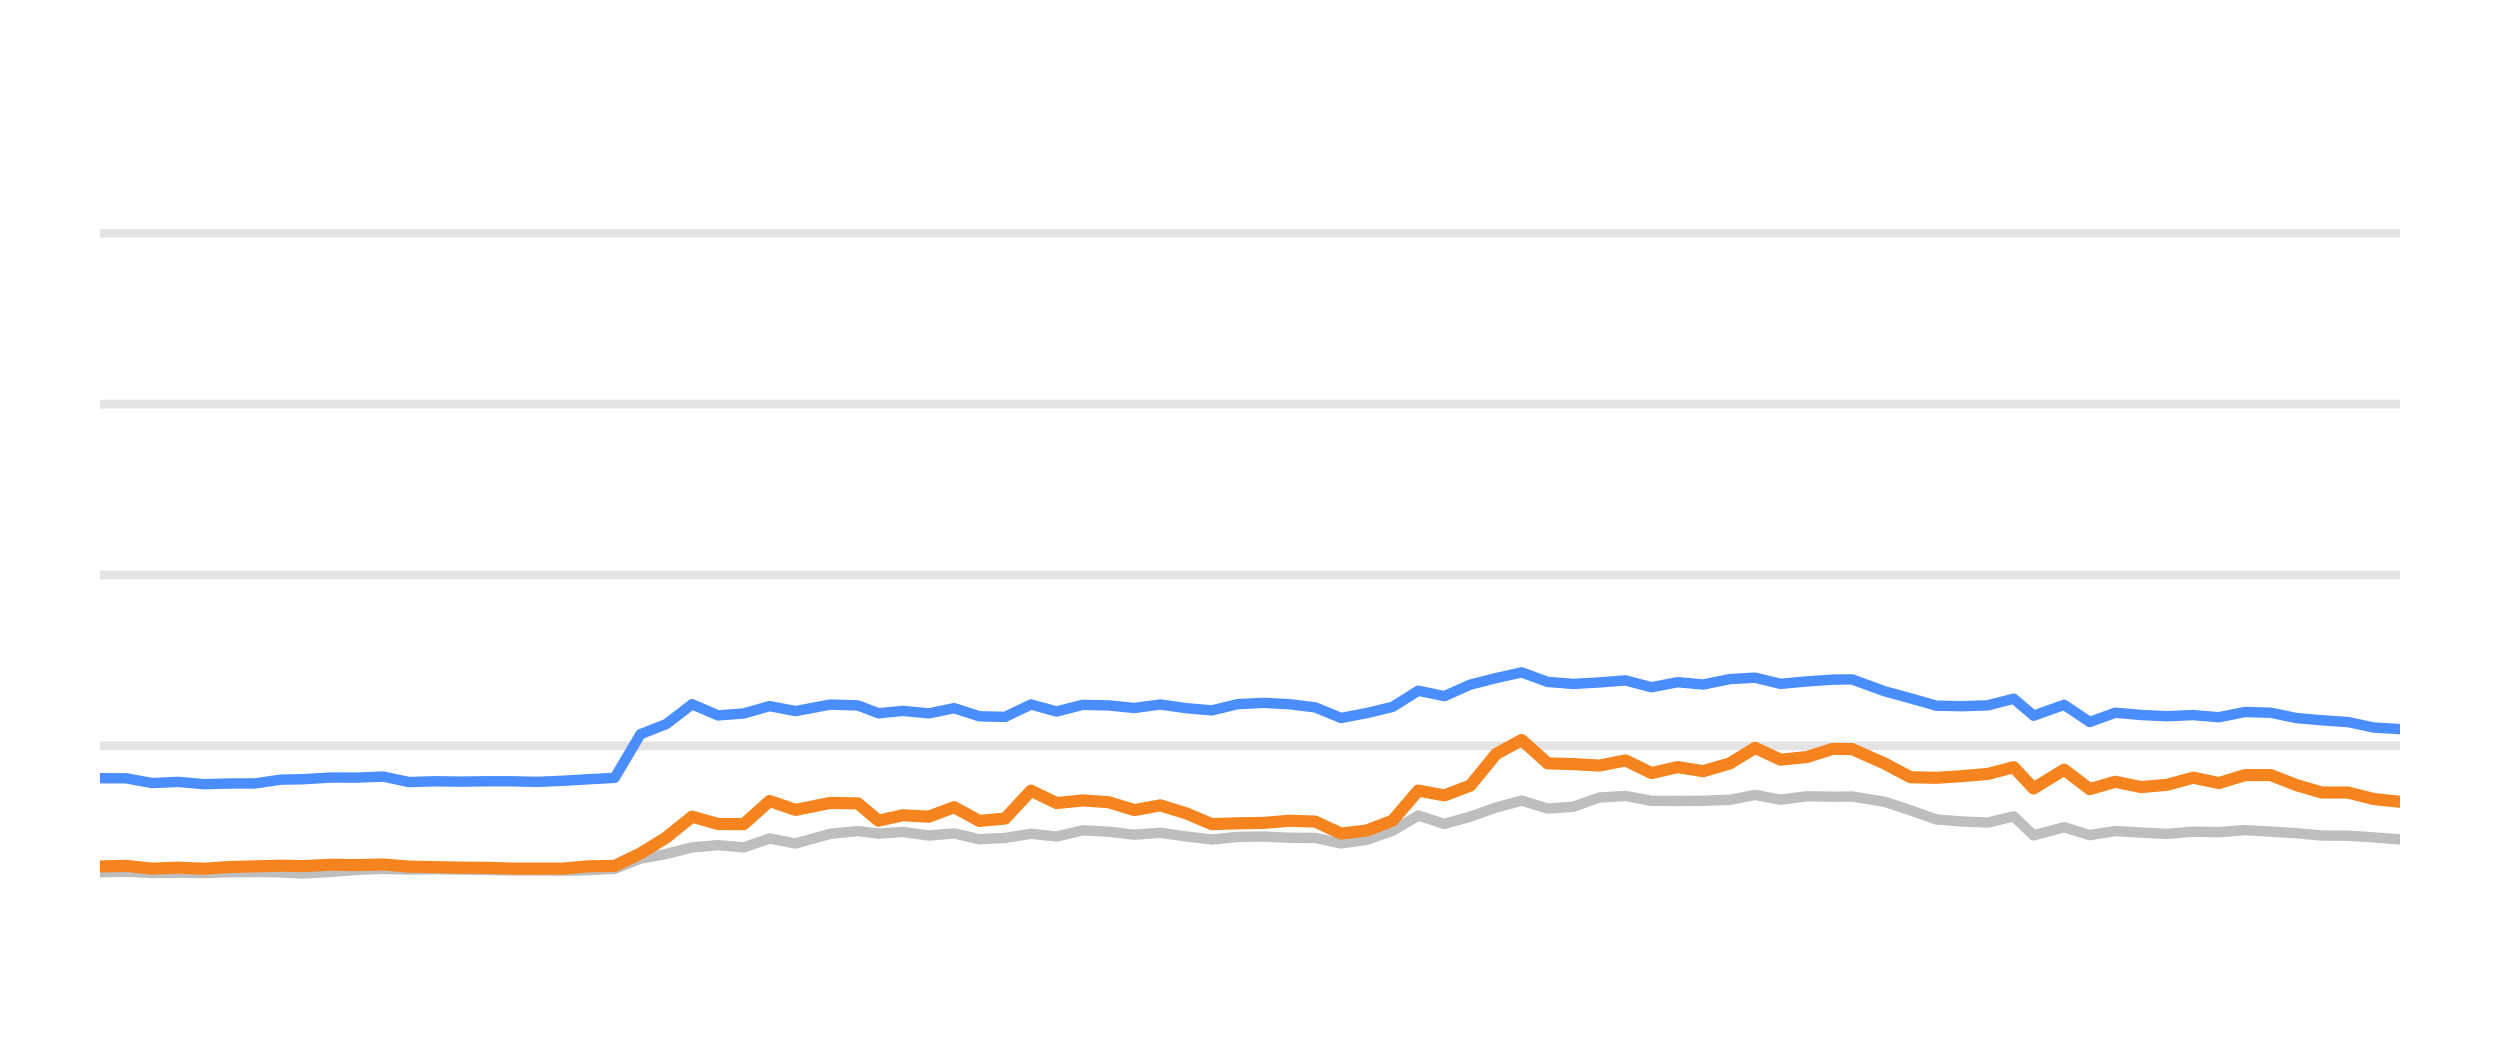
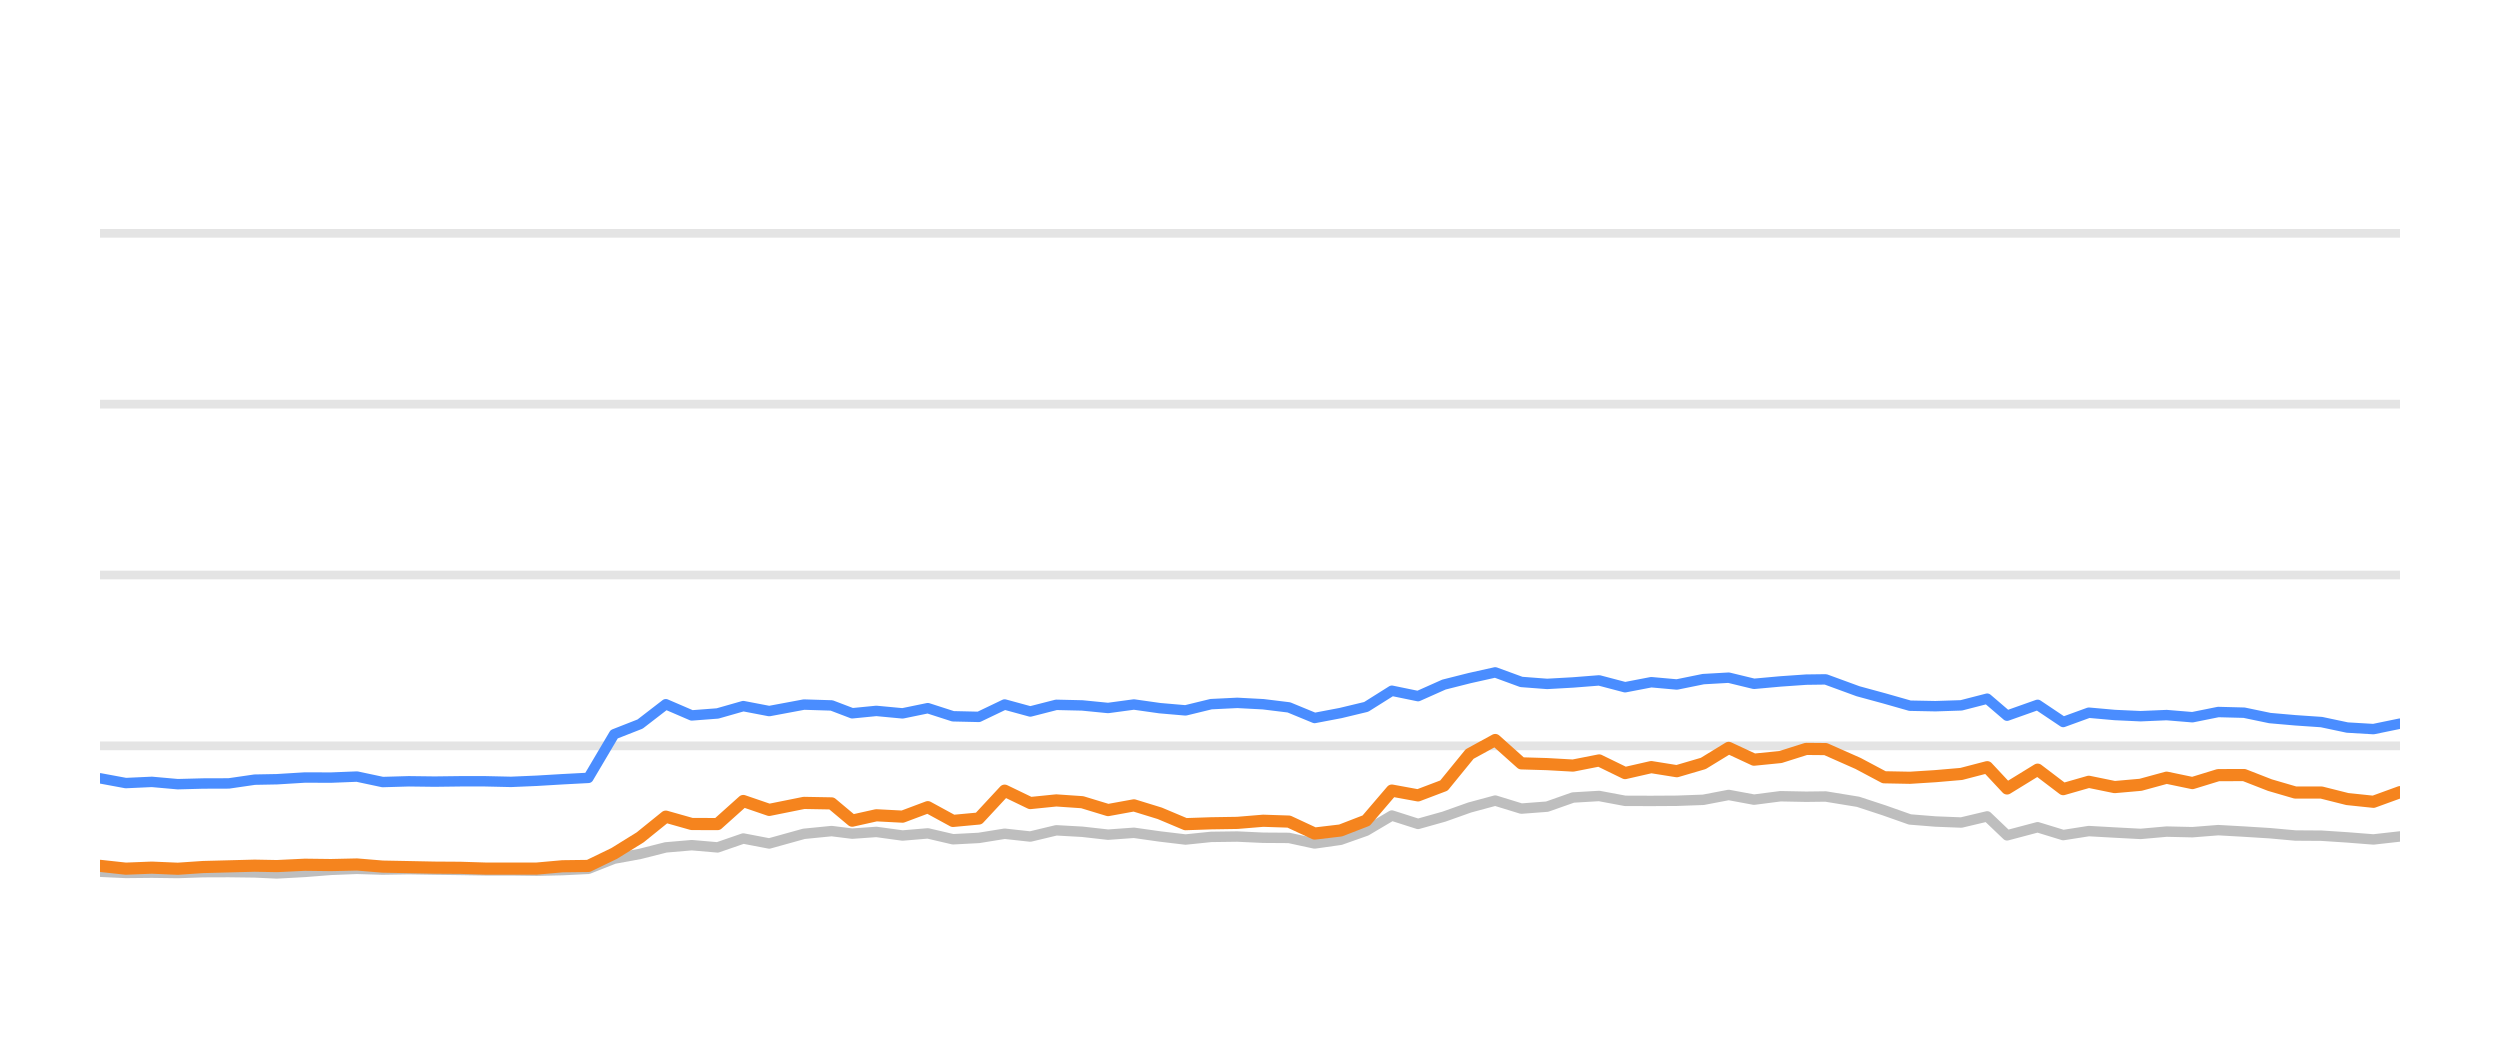
<svg xmlns="http://www.w3.org/2000/svg" width="144pt" height="60pt" viewBox="0 0 144 60" version="1.1">
  <defs>
    <style type="text/css">*{stroke-linejoin: round; stroke-linecap: butt}</style>
  </defs>
  <g id="figure_1">
    <g id="patch_1">
      <path d="M 0 60  L 144 60  L 144 0  L 0 0  L 0 60  z " style="fill: none; opacity: 0" />
    </g>
    <g id="axes_1">
      <g id="patch_2">
        <path d="M 5.76 52.8  L 138.24 52.8  L 138.24 3.6  L 5.76 3.6  L 5.76 52.8  z " style="fill: none" />
      </g>
      <g id="matplotlib.axis_1" />
      <g id="matplotlib.axis_2" />
      <g id="line2d_1">
-         <path d="M 5.76 42.96  L 138.24 42.96  " clip-path="url(#p8b6d8607ab)" style="fill: none; stroke: #b2b2b2; stroke-opacity: 0.35; stroke-width: 0.5; stroke-linecap: square" />
+         <path d="M 5.76 42.96  L 138.24 42.96  " clip-path="url(#p1d0033ba6c)" style="fill: none; stroke: #b2b2b2; stroke-opacity: 0.35; stroke-width: 0.5; stroke-linecap: square" />
      </g>
      <g id="line2d_2">
-         <path d="M 5.76 33.12  L 138.24 33.12  " clip-path="url(#p8b6d8607ab)" style="fill: none; stroke: #b2b2b2; stroke-opacity: 0.35; stroke-width: 0.5; stroke-linecap: square" />
+         <path d="M 5.76 33.12  L 138.24 33.12  " clip-path="url(#p1d0033ba6c)" style="fill: none; stroke: #b2b2b2; stroke-opacity: 0.35; stroke-width: 0.5; stroke-linecap: square" />
      </g>
      <g id="line2d_3">
-         <path d="M 5.76 23.28  L 138.24 23.28  " clip-path="url(#p8b6d8607ab)" style="fill: none; stroke: #b2b2b2; stroke-opacity: 0.35; stroke-width: 0.5; stroke-linecap: square" />
+         <path d="M 5.76 23.28  L 138.24 23.28  " clip-path="url(#p1d0033ba6c)" style="fill: none; stroke: #b2b2b2; stroke-opacity: 0.35; stroke-width: 0.5; stroke-linecap: square" />
      </g>
      <g id="line2d_4">
-         <path d="M 5.76 13.44  L 138.24 13.44  " clip-path="url(#p8b6d8607ab)" style="fill: none; stroke: #b2b2b2; stroke-opacity: 0.35; stroke-width: 0.5; stroke-linecap: square" />
+         <path d="M 5.76 13.44  L 138.24 13.44  " clip-path="url(#p1d0033ba6c)" style="fill: none; stroke: #b2b2b2; stroke-opacity: 0.35; stroke-width: 0.5; stroke-linecap: square" />
      </g>
      <g id="line2d_5">
-         <path d="M 5.76 50.242  L 7.268 50.212  L 8.755 50.281  L 10.254 50.266  L 11.749 50.286  L 13.205 50.237  L 14.687 50.232  L 16.18 50.251  L 17.456 50.31  L 19.072 50.222  L 20.576 50.104  L 22.071 50.045  L 23.551 50.089  L 25.058 50.064  L 26.548 50.089  L 28.034 50.109  L 29.451 50.133  L 30.946 50.133  L 32.431 50.153  L 33.914 50.119  L 35.403 50.045  L 36.89 49.459  L 38.383 49.184  L 39.863 48.81  L 41.359 48.682  L 42.845 48.81  L 44.328 48.298  L 45.821 48.584  L 47.822 48.028  L 49.416 47.87  L 50.602 48.018  L 51.992 47.919  L 53.502 48.126  L 54.958 48.003  L 56.409 48.342  L 57.895 48.264  L 59.385 48.023  L 60.862 48.185  L 62.358 47.826  L 63.854 47.91  L 65.342 48.077  L 66.832 47.969  L 68.319 48.18  L 69.805 48.357  L 71.278 48.205  L 72.786 48.185  L 74.279 48.254  L 75.761 48.264  L 77.242 48.584  L 78.737 48.372  L 80.213 47.85  L 81.691 46.975  L 83.2 47.457  L 84.692 47.039  L 86.172 46.512  L 87.647 46.114  L 89.15 46.576  L 90.635 46.463  L 92.128 45.937  L 93.632 45.848  L 95.127 46.128  L 96.634 46.133  L 98.107 46.124  L 99.632 46.069  L 101.096 45.789  L 102.555 46.06  L 104.08 45.863  L 105.559 45.892  L 106.681 45.878  L 108.549 46.183  L 110.047 46.675  L 111.538 47.201  L 113.005 47.319  L 114.496 47.378  L 115.989 47.024  L 117.132 48.116  L 118.893 47.649  L 120.368 48.101  L 121.842 47.87  L 123.329 47.954  L 124.826 48.033  L 126.324 47.9  L 127.81 47.934  L 129.299 47.816  L 130.789 47.9  L 132.276 47.993  L 133.742 48.126  L 135.247 48.136  L 136.734 48.234  L 138.24 48.352  " clip-path="url(#p8b6d8607ab)" style="fill: none; stroke: #bebebe; stroke-width: 0.6; stroke-linecap: round" />
+         <path d="M 5.76 50.212  L 7.246 50.281  L 8.746 50.266  L 10.24 50.286  L 11.696 50.237  L 13.178 50.232  L 14.67 50.251  L 15.947 50.31  L 17.563 50.222  L 19.066 50.104  L 20.561 50.045  L 22.04 50.089  L 23.547 50.064  L 25.037 50.089  L 26.523 50.109  L 27.94 50.133  L 29.434 50.133  L 30.919 50.153  L 32.402 50.119  L 33.891 50.045  L 35.377 49.459  L 36.87 49.184  L 38.35 48.81  L 39.846 48.682  L 41.331 48.81  L 42.814 48.298  L 44.307 48.584  L 46.308 48.028  L 47.901 47.87  L 49.087 48.018  L 50.477 47.919  L 51.987 48.126  L 53.442 48.003  L 54.893 48.342  L 56.379 48.264  L 57.868 48.023  L 59.345 48.185  L 60.842 47.826  L 62.337 47.91  L 63.825 48.077  L 65.314 47.969  L 66.802 48.18  L 68.287 48.357  L 69.76 48.205  L 71.268 48.185  L 72.76 48.254  L 74.242 48.264  L 75.722 48.584  L 77.217 48.372  L 78.693 47.85  L 80.171 46.975  L 81.679 47.457  L 83.171 47.039  L 84.652 46.512  L 86.126 46.114  L 87.629 46.576  L 89.114 46.463  L 90.606 45.937  L 92.11 45.848  L 93.605 46.128  L 95.112 46.133  L 96.585 46.124  L 98.109 46.069  L 99.573 45.789  L 101.031 46.06  L 102.556 45.863  L 104.035 45.892  L 105.157 45.878  L 107.024 46.183  L 108.523 46.675  L 110.013 47.201  L 111.48 47.319  L 112.971 47.378  L 114.463 47.024  L 115.606 48.116  L 117.367 47.649  L 118.842 48.101  L 120.316 47.87  L 121.803 47.954  L 123.299 48.033  L 124.797 47.9  L 126.283 47.934  L 127.771 47.816  L 129.261 47.9  L 130.748 47.993  L 132.214 48.126  L 133.718 48.136  L 135.205 48.234  L 136.711 48.352  L 138.24 48.18  " clip-path="url(#p1d0033ba6c)" style="fill: none; stroke: #bebebe; stroke-width: 0.6; stroke-linecap: round" />
      </g>
      <g id="line2d_6">
-         <path d="M 5.76 44.825  L 7.268 44.83  L 8.755 45.105  L 10.254 45.036  L 11.749 45.169  L 13.205 45.13  L 14.687 45.125  L 16.18 44.908  L 17.456 44.884  L 19.072 44.785  L 20.576 44.79  L 22.071 44.731  L 23.551 45.046  L 25.058 45.002  L 26.548 45.021  L 28.034 45.002  L 29.451 45.002  L 30.946 45.036  L 32.431 44.972  L 33.914 44.884  L 35.403 44.805  L 36.89 42.291  L 38.383 41.705  L 39.863 40.564  L 41.359 41.208  L 42.845 41.095  L 44.328 40.672  L 45.821 40.958  L 47.822 40.584  L 49.416 40.633  L 50.602 41.085  L 51.992 40.948  L 53.502 41.09  L 54.958 40.79  L 56.409 41.258  L 57.895 41.292  L 59.385 40.579  L 60.862 40.982  L 62.358 40.598  L 63.854 40.633  L 65.342 40.78  L 66.832 40.579  L 68.319 40.79  L 69.805 40.918  L 71.278 40.559  L 72.786 40.485  L 74.279 40.564  L 75.761 40.746  L 77.242 41.356  L 78.737 41.071  L 80.213 40.716  L 81.691 39.787  L 83.2 40.097  L 84.692 39.432  L 86.172 39.058  L 87.647 38.729  L 89.15 39.28  L 90.635 39.393  L 92.128 39.309  L 93.632 39.191  L 95.127 39.585  L 96.634 39.295  L 98.107 39.427  L 99.632 39.117  L 101.096 39.034  L 102.555 39.388  L 104.08 39.25  L 105.559 39.147  L 106.681 39.132  L 108.549 39.816  L 110.047 40.224  L 111.538 40.648  L 113.005 40.677  L 114.496 40.628  L 115.989 40.244  L 117.132 41.223  L 118.893 40.598  L 120.368 41.587  L 121.842 41.051  L 123.329 41.184  L 124.826 41.253  L 126.324 41.189  L 127.81 41.312  L 129.299 41.012  L 130.789 41.051  L 132.276 41.361  L 133.742 41.489  L 135.247 41.592  L 136.734 41.907  L 138.24 41.996  " clip-path="url(#p8b6d8607ab)" style="fill: none; stroke: #4a8dff; stroke-width: 0.6; stroke-linecap: round" />
+         <path d="M 5.76 44.83  L 7.246 45.105  L 8.746 45.036  L 10.24 45.169  L 11.696 45.13  L 13.178 45.125  L 14.67 44.908  L 15.947 44.884  L 17.563 44.785  L 19.066 44.79  L 20.561 44.731  L 22.04 45.046  L 23.547 45.002  L 25.037 45.021  L 26.523 45.002  L 27.94 45.002  L 29.434 45.036  L 30.919 44.972  L 32.402 44.884  L 33.891 44.805  L 35.377 42.291  L 36.87 41.705  L 38.35 40.564  L 39.846 41.208  L 41.331 41.095  L 42.814 40.672  L 44.307 40.958  L 46.308 40.584  L 47.901 40.633  L 49.087 41.085  L 50.477 40.948  L 51.987 41.09  L 53.442 40.79  L 54.893 41.258  L 56.379 41.292  L 57.868 40.579  L 59.345 40.982  L 60.842 40.598  L 62.337 40.633  L 63.825 40.78  L 65.314 40.579  L 66.802 40.79  L 68.287 40.918  L 69.76 40.559  L 71.268 40.485  L 72.76 40.564  L 74.242 40.746  L 75.722 41.356  L 77.217 41.071  L 78.693 40.716  L 80.171 39.787  L 81.679 40.097  L 83.171 39.432  L 84.652 39.058  L 86.126 38.729  L 87.629 39.28  L 89.114 39.393  L 90.606 39.309  L 92.11 39.191  L 93.605 39.585  L 95.112 39.295  L 96.585 39.427  L 98.109 39.117  L 99.573 39.034  L 101.031 39.388  L 102.556 39.25  L 104.035 39.147  L 105.157 39.132  L 107.024 39.816  L 108.523 40.224  L 110.013 40.648  L 111.48 40.677  L 112.971 40.628  L 114.463 40.244  L 115.606 41.223  L 117.367 40.598  L 118.842 41.587  L 120.316 41.051  L 121.803 41.184  L 123.299 41.253  L 124.797 41.189  L 126.283 41.312  L 127.771 41.012  L 129.261 41.051  L 130.748 41.361  L 132.214 41.489  L 133.718 41.592  L 135.205 41.907  L 136.711 41.996  L 138.24 41.681  " clip-path="url(#p1d0033ba6c)" style="fill: none; stroke: #4a8dff; stroke-width: 0.6; stroke-linecap: round" />
      </g>
      <g id="line2d_7">
-         <path d="M 5.76 49.907  L 7.268 49.873  L 8.755 50.035  L 10.254 49.976  L 11.749 50.04  L 13.205 49.941  L 14.687 49.902  L 16.18 49.863  L 17.456 49.887  L 19.072 49.809  L 20.576 49.828  L 22.071 49.794  L 23.551 49.917  L 25.058 49.946  L 26.548 49.976  L 28.034 49.986  L 29.451 50.03  L 30.946 50.03  L 32.431 50.03  L 33.914 49.897  L 35.403 49.878  L 36.89 49.159  L 38.383 48.234  L 39.863 47.039  L 41.359 47.462  L 42.845 47.467  L 44.328 46.138  L 45.821 46.65  L 47.822 46.247  L 49.416 46.276  L 50.602 47.27  L 51.992 46.96  L 53.502 47.039  L 54.958 46.493  L 56.409 47.285  L 57.895 47.147  L 59.385 45.543  L 60.862 46.256  L 62.358 46.104  L 63.854 46.207  L 65.342 46.66  L 66.832 46.389  L 68.319 46.847  L 69.805 47.472  L 71.278 47.422  L 72.786 47.398  L 74.279 47.275  L 75.761 47.324  L 77.242 48.013  L 78.737 47.836  L 80.213 47.265  L 81.691 45.538  L 83.2 45.814  L 84.692 45.248  L 86.172 43.432  L 87.647 42.625  L 89.15 43.969  L 90.635 44.013  L 92.128 44.097  L 93.632 43.801  L 95.127 44.529  L 96.634 44.185  L 98.107 44.421  L 99.632 43.974  L 101.096 43.078  L 102.555 43.757  L 104.08 43.605  L 105.559 43.137  L 106.681 43.147  L 108.549 43.974  L 110.047 44.771  L 111.538 44.8  L 113.005 44.707  L 114.496 44.579  L 115.989 44.19  L 117.132 45.415  L 118.893 44.333  L 120.368 45.454  L 121.842 45.031  L 123.329 45.336  L 124.826 45.204  L 126.324 44.795  L 127.81 45.105  L 129.299 44.648  L 130.789 44.643  L 132.276 45.223  L 133.742 45.651  L 135.247 45.651  L 136.734 46.025  L 138.24 46.183  " clip-path="url(#p8b6d8607ab)" style="fill: none; stroke: #f5841e; stroke-width: 0.7; stroke-linecap: round" />
+         <path d="M 5.76 49.873  L 7.246 50.035  L 8.746 49.976  L 10.24 50.04  L 11.696 49.941  L 13.178 49.902  L 14.67 49.863  L 15.947 49.887  L 17.563 49.809  L 19.066 49.828  L 20.561 49.794  L 22.04 49.917  L 23.547 49.946  L 25.037 49.976  L 26.523 49.986  L 27.94 50.03  L 29.434 50.03  L 30.919 50.03  L 32.402 49.897  L 33.891 49.878  L 35.377 49.159  L 36.87 48.234  L 38.35 47.039  L 39.846 47.462  L 41.331 47.467  L 42.814 46.138  L 44.307 46.65  L 46.308 46.247  L 47.901 46.276  L 49.087 47.27  L 50.477 46.96  L 51.987 47.039  L 53.442 46.493  L 54.893 47.285  L 56.379 47.147  L 57.868 45.543  L 59.345 46.256  L 60.842 46.104  L 62.337 46.207  L 63.825 46.66  L 65.314 46.389  L 66.802 46.847  L 68.287 47.472  L 69.76 47.422  L 71.268 47.398  L 72.76 47.275  L 74.242 47.324  L 75.722 48.013  L 77.217 47.836  L 78.693 47.265  L 80.171 45.538  L 81.679 45.814  L 83.171 45.248  L 84.652 43.432  L 86.126 42.625  L 87.629 43.969  L 89.114 44.013  L 90.606 44.097  L 92.11 43.801  L 93.605 44.529  L 95.112 44.185  L 96.585 44.421  L 98.109 43.974  L 99.573 43.078  L 101.031 43.757  L 102.556 43.605  L 104.035 43.137  L 105.157 43.147  L 107.024 43.974  L 108.523 44.771  L 110.013 44.8  L 111.48 44.707  L 112.971 44.579  L 114.463 44.19  L 115.606 45.415  L 117.367 44.333  L 118.842 45.454  L 120.316 45.031  L 121.803 45.336  L 123.299 45.204  L 124.797 44.795  L 126.283 45.105  L 127.771 44.648  L 129.261 44.643  L 130.748 45.223  L 132.214 45.651  L 133.718 45.651  L 135.205 46.025  L 136.711 46.183  L 138.24 45.627  " clip-path="url(#p1d0033ba6c)" style="fill: none; stroke: #f5841e; stroke-width: 0.7; stroke-linecap: round" />
      </g>
    </g>
  </g>
  <defs>
-     <clipPath id="p8b6d8607ab">
+     <clipPath id="p1d0033ba6c">
      <rect x="5.76" y="3.6" width="132.48" height="49.2" />
    </clipPath>
  </defs>
</svg>
